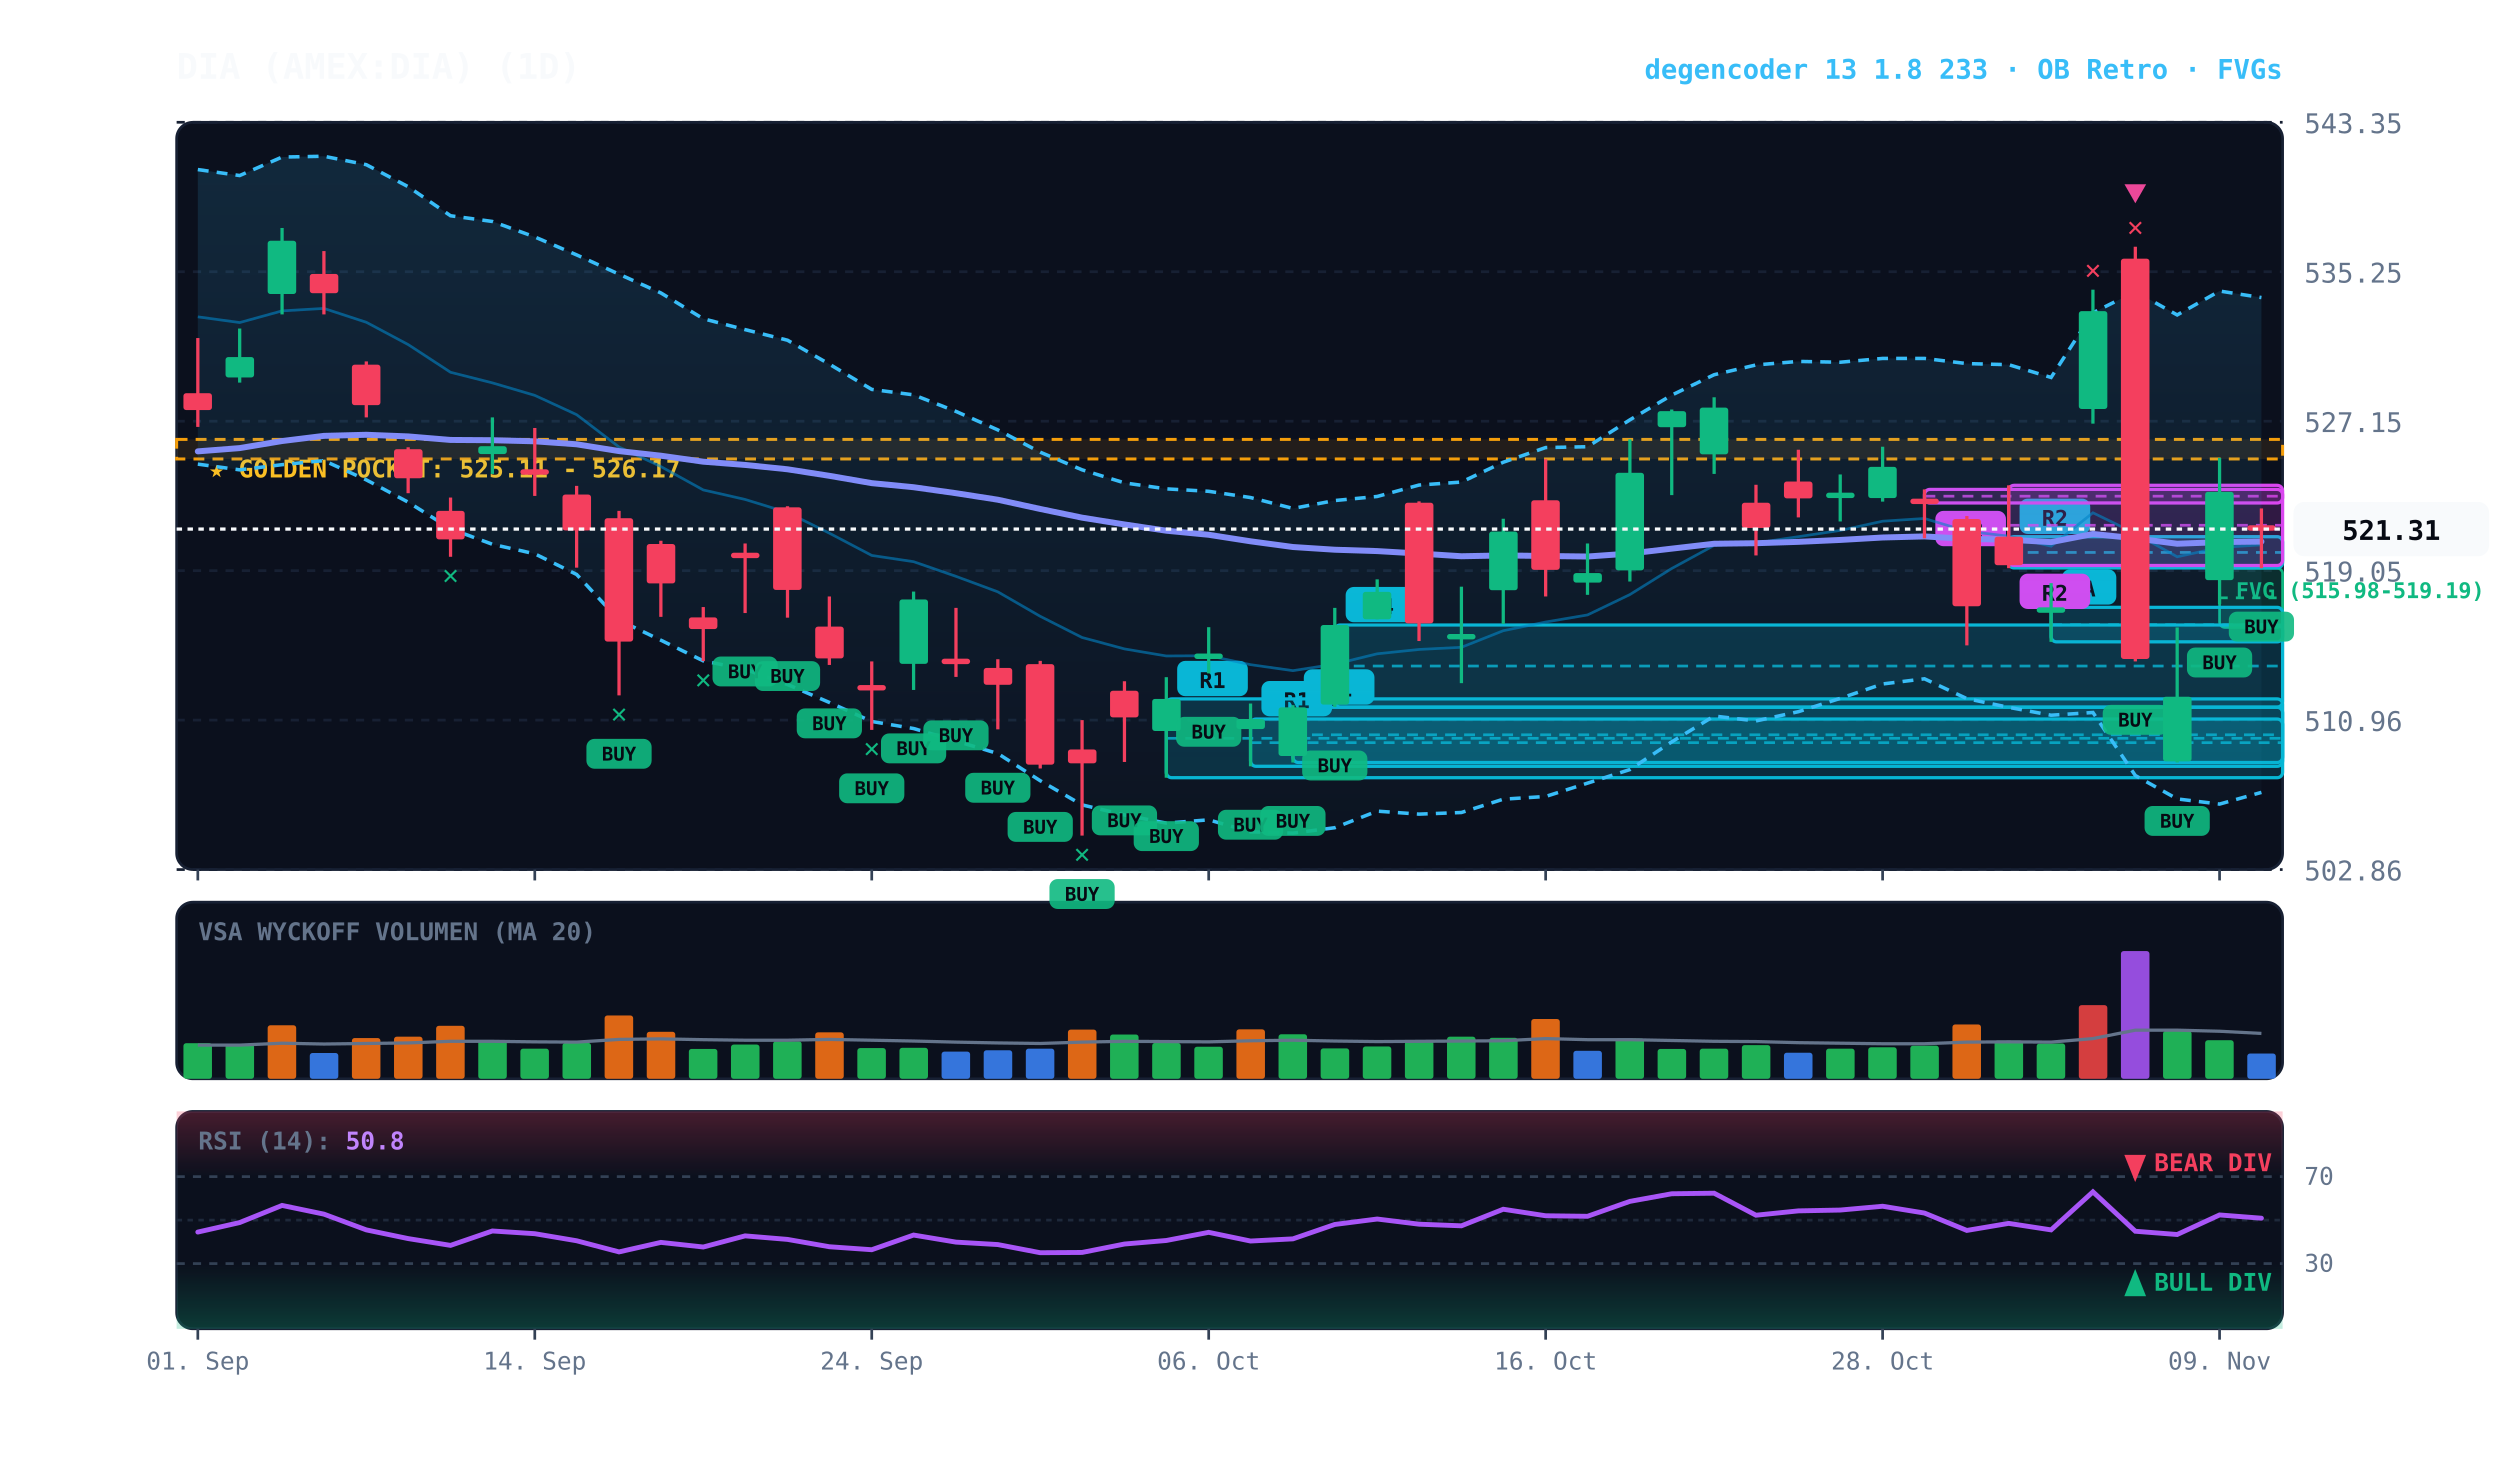
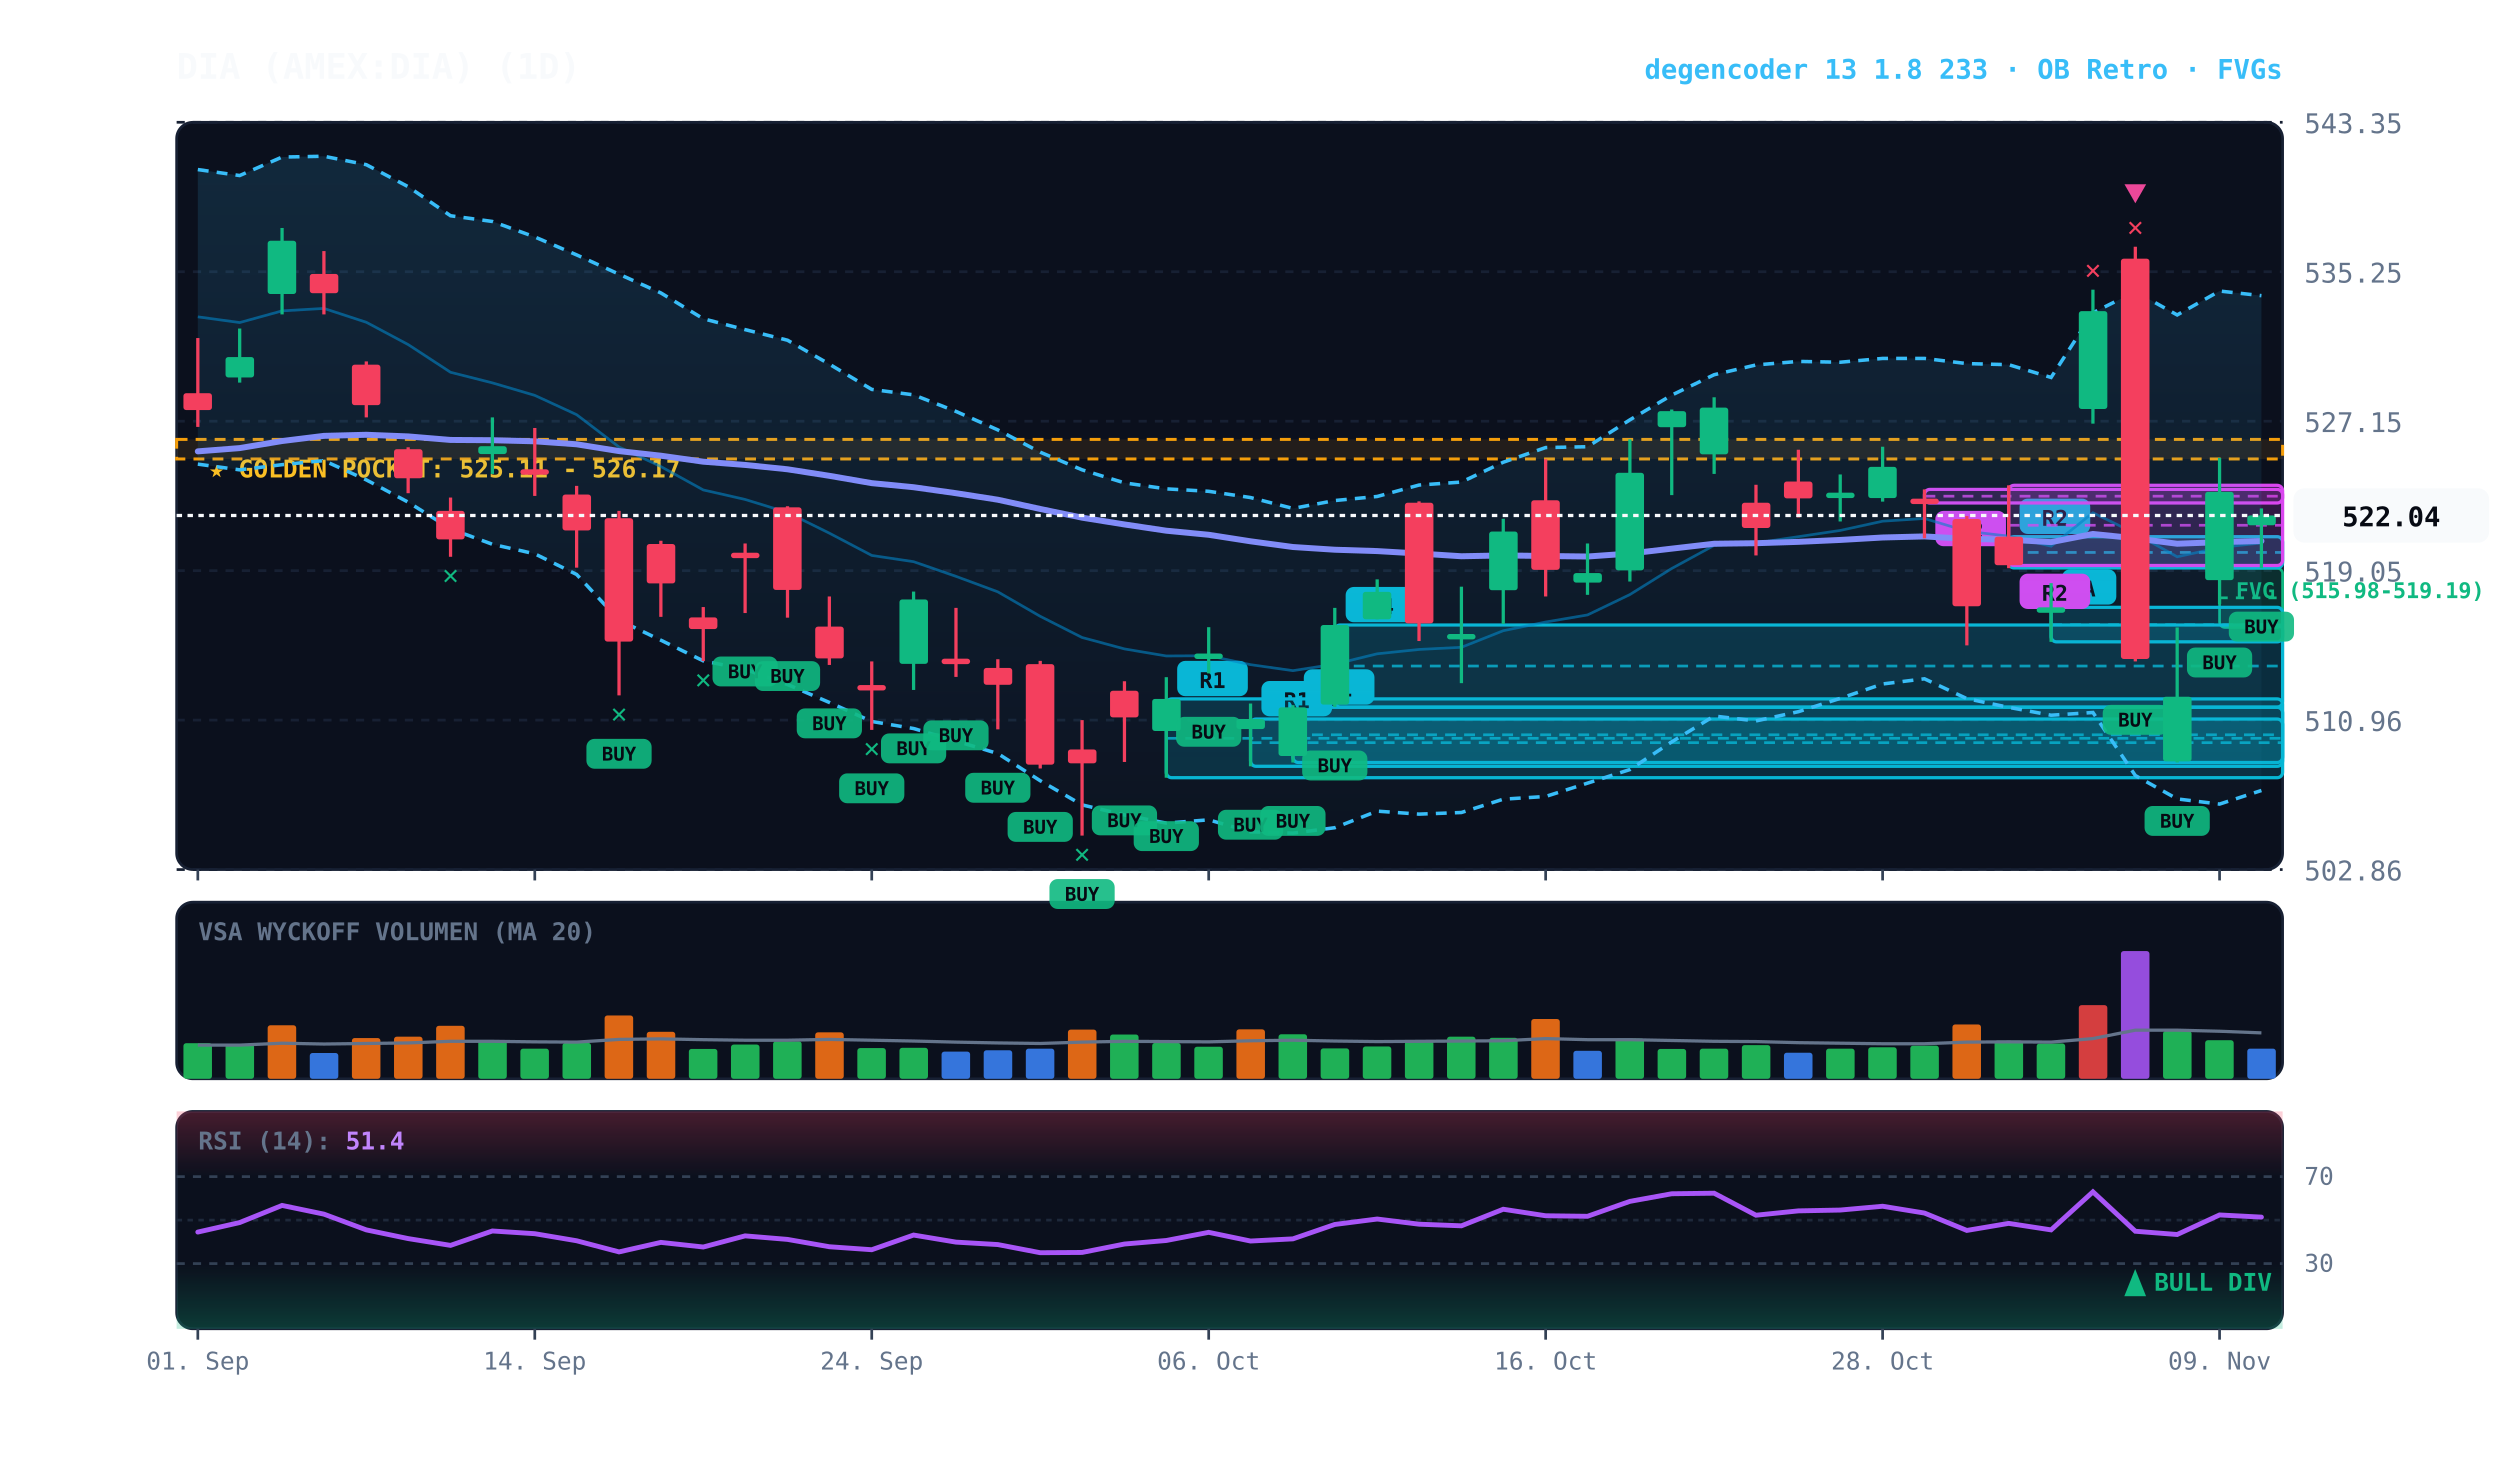
<svg xmlns="http://www.w3.org/2000/svg" viewBox="0 0 920 540" width="100%" height="100%" style="background:#070a13; font-family:'JetBrains Mono', monospace;">
  <defs>
    <linearGradient id="cloud-grad" x1="0%" y1="0%" x2="0%" y2="100%">
      <stop offset="0%" stop-color="#38bdf8" stop-opacity="0.14" />
      <stop offset="100%" stop-color="#38bdf8" stop-opacity="0.02" />
    </linearGradient>
    <linearGradient id="rsi-overbought" x1="0%" y1="0%" x2="0%" y2="100%">
      <stop offset="0%" stop-color="#f43f5e" stop-opacity="0.25" />
      <stop offset="100%" stop-color="#f43f5e" stop-opacity="0.0" />
    </linearGradient>
    <linearGradient id="rsi-oversold" x1="0%" y1="0%" x2="0%" y2="100%">
      <stop offset="0%" stop-color="#10b981" stop-opacity="0.0" />
      <stop offset="100%" stop-color="#10b981" stop-opacity="0.25" />
    </linearGradient>
  </defs>
  <rect x="65" y="45" width="775" height="275" fill="#0b101d" rx="6" stroke="#172033" stroke-width="1" />
  <rect x="65" y="332" width="775" height="65" fill="#0b101d" rx="6" stroke="#172033" stroke-width="1" />
  <rect x="65" y="409" width="775" height="80" fill="#0b101d" rx="6" stroke="#172033" stroke-width="1" />
  <line x1="65" y1="320.0" x2="840" y2="320.0" stroke="#172033" stroke-dasharray="3,3" stroke-width="1" />
  <text x="848" y="324.0" fill="#64748b" font-size="10" text-anchor="start">502.86</text>
  <line x1="65" y1="265.0" x2="840" y2="265.0" stroke="#172033" stroke-dasharray="3,3" stroke-width="1" />
  <text x="848" y="269.0" fill="#64748b" font-size="10" text-anchor="start">510.96</text>
  <line x1="65" y1="210.0" x2="840" y2="210.0" stroke="#172033" stroke-dasharray="3,3" stroke-width="1" />
  <text x="848" y="214.0" fill="#64748b" font-size="10" text-anchor="start">519.05</text>
  <line x1="65" y1="155.0" x2="840" y2="155.0" stroke="#172033" stroke-dasharray="3,3" stroke-width="1" />
  <text x="848" y="159.0" fill="#64748b" font-size="10" text-anchor="start">527.15</text>
  <line x1="65" y1="100.0" x2="840" y2="100.0" stroke="#172033" stroke-dasharray="3,3" stroke-width="1" />
  <text x="848" y="104.0" fill="#64748b" font-size="10" text-anchor="start">535.25</text>
  <line x1="65" y1="45.0" x2="840" y2="45.0" stroke="#172033" stroke-dasharray="3,3" stroke-width="1" />
  <text x="848" y="49.0" fill="#64748b" font-size="10" text-anchor="start">543.35</text>
  <rect x="65" y="161.7" width="775" height="7.2" fill="rgba(245, 158, 11, 0.10)" stroke="#f59e0b" stroke-dasharray="4,3" stroke-width="1.1" />
  <text x="77" y="175.7" fill="#fbbf24" font-size="9" font-weight="bold">★ GOLDEN POCKET: 525.11 - 526.17</text>
  <rect x="816.8" y="209.1" width="23.2" height="21.8" fill="rgba(16, 185, 129, 0.18)" stroke="#10b981" stroke-width="1" rx="2" />
  <line x1="816.8" y1="220.0" x2="840" y2="220.0" stroke="#10b981" stroke-dasharray="3,3" stroke-width="1" />
  <text x="822.8" y="220.1" fill="#10b981" font-size="8" font-weight="bold">FVG (515.98-519.19)</text>
  <rect x="754.8" y="223.5" width="85.2" height="12.7" fill="rgba(6, 182, 212, 0.18)" stroke="#06b6d4" stroke-width="1.2" rx="2" />
  <line x1="754.8" y1="229.9" x2="840" y2="229.9" stroke="#06b6d4" stroke-dasharray="4,3" stroke-width="1.0" opacity="0.8" />
  <rect x="758.8" y="209.5" width="20" height="13" fill="#06b6d4" rx="3" />
  <text x="768.8" y="219.5" fill="#070a13" font-size="8" font-weight="bold" text-anchor="middle">A</text>
  <rect x="739.2" y="197.5" width="100.8" height="11.5" fill="rgba(6, 182, 212, 0.18)" stroke="#06b6d4" stroke-width="1.2" rx="2" />
  <line x1="739.2" y1="203.3" x2="840" y2="203.3" stroke="#06b6d4" stroke-dasharray="4,3" stroke-width="1.0" opacity="0.8" />
  <rect x="743.2" y="183.5" width="26" height="13" fill="#06b6d4" rx="3" />
  <text x="756.2" y="193.5" fill="#070a13" font-size="8" font-weight="bold" text-anchor="middle">R2</text>
  <rect x="739.2" y="178.6" width="100.8" height="29.5" fill="rgba(217, 70, 239, 0.18)" stroke="#d946ef" stroke-width="1.2" rx="2" />
  <line x1="739.2" y1="193.3" x2="840" y2="193.3" stroke="#d946ef" stroke-dasharray="4,3" stroke-width="1.0" opacity="0.8" />
  <rect x="743.2" y="211.1" width="26" height="13" fill="#d946ef" rx="3" />
  <text x="756.2" y="221.1" fill="#070a13" font-size="8" font-weight="bold" text-anchor="middle">R2</text>
  <rect x="708.2" y="180.1" width="131.8" height="5.0" fill="rgba(217, 70, 239, 0.18)" stroke="#d946ef" stroke-width="1.2" rx="2" />
  <line x1="708.2" y1="182.6" x2="840" y2="182.6" stroke="#d946ef" stroke-dasharray="4,3" stroke-width="1.0" opacity="0.8" />
  <rect x="712.2" y="188.0" width="26" height="13" fill="#d946ef" rx="3" />
  <text x="725.2" y="198.0" fill="#070a13" font-size="8" font-weight="bold" text-anchor="middle">R2</text>
  <rect x="491.2" y="230.0" width="348.8" height="30.2" fill="rgba(6, 182, 212, 0.18)" stroke="#06b6d4" stroke-width="1.2" rx="2" />
  <line x1="491.2" y1="245.1" x2="840" y2="245.1" stroke="#06b6d4" stroke-dasharray="4,3" stroke-width="1.0" opacity="0.8" />
  <rect x="495.2" y="216.0" width="26" height="13" fill="#06b6d4" rx="3" />
  <text x="508.2" y="226.0" fill="#070a13" font-size="8" font-weight="bold" text-anchor="middle">R4</text>
  <rect x="475.8" y="260.3" width="364.2" height="20.3" fill="rgba(6, 182, 212, 0.18)" stroke="#06b6d4" stroke-width="1.2" rx="2" />
  <line x1="475.8" y1="270.4" x2="840" y2="270.4" stroke="#06b6d4" stroke-dasharray="4,3" stroke-width="1.0" opacity="0.8" />
  <rect x="479.8" y="246.3" width="26" height="13" fill="#06b6d4" rx="3" />
  <text x="492.8" y="256.3" fill="#070a13" font-size="8" font-weight="bold" text-anchor="middle">R1</text>
  <rect x="460.2" y="264.6" width="379.8" height="17.4" fill="rgba(6, 182, 212, 0.18)" stroke="#06b6d4" stroke-width="1.2" rx="2" />
  <line x1="460.2" y1="273.3" x2="840" y2="273.3" stroke="#06b6d4" stroke-dasharray="4,3" stroke-width="1.0" opacity="0.8" />
  <rect x="464.2" y="250.6" width="26" height="13" fill="#06b6d4" rx="3" />
  <text x="477.2" y="260.6" fill="#070a13" font-size="8" font-weight="bold" text-anchor="middle">R1</text>
  <rect x="429.2" y="257.2" width="410.8" height="29.0" fill="rgba(6, 182, 212, 0.18)" stroke="#06b6d4" stroke-width="1.2" rx="2" />
  <line x1="429.2" y1="271.7" x2="840" y2="271.7" stroke="#06b6d4" stroke-dasharray="4,3" stroke-width="1.0" opacity="0.8" />
  <rect x="433.2" y="243.2" width="26" height="13" fill="#06b6d4" rx="3" />
  <text x="446.2" y="253.2" fill="#070a13" font-size="8" font-weight="bold" text-anchor="middle">R1</text>
-   <polygon points="72.8,62.4 88.2,64.6 103.8,57.8 119.2,57.5 134.8,60.6 150.2,68.7 165.8,79.4 181.2,81.5 196.8,87.2 212.2,93.8 227.8,100.9 243.2,107.8 258.8,117.3 274.2,121.3 289.8,125.2 305.2,134.0 320.8,143.3 336.2,145.3 351.8,151.4 367.2,158.2 382.8,166.4 398.2,172.9 413.8,177.7 429.2,179.9 444.8,180.8 460.2,183.1 475.8,187.1 491.2,184.2 506.8,182.7 522.2,178.5 537.8,177.4 553.2,170.1 568.8,164.7 584.2,164.4 599.8,154.5 615.2,145.4 630.8,137.9 646.2,134.3 661.8,133.0 677.2,133.3 692.8,131.9 708.2,131.9 723.8,133.8 739.2,134.2 754.8,138.9 770.2,115.1 785.8,107.3 801.2,115.9 816.8,107.1 832.2,109.5 832.2,291.6 816.8,295.9 801.2,294.0 785.8,285.4 770.2,262.2 754.8,263.2 739.2,260.3 723.8,257.1 708.2,249.8 692.8,251.7 677.2,257.0 661.8,261.9 646.2,265.3 630.8,263.5 615.2,273.0 599.8,283.2 584.2,288.2 568.8,293.1 553.2,294.1 537.8,299.0 522.2,299.6 506.8,298.5 491.2,304.6 475.8,306.6 460.2,306.1 444.8,301.7 429.2,302.9 413.8,299.9 398.2,296.2 382.8,287.3 367.2,277.3 351.8,272.7 336.2,268.1 320.8,265.5 305.2,258.5 289.8,251.9 274.2,246.3 258.8,243.2 243.2,235.6 227.8,228.2 212.2,211.4 196.8,203.8 181.2,200.3 165.8,194.6 150.2,184.8 134.8,176.6 119.2,169.5 103.8,171.0 88.2,172.9 72.8,170.8" fill="url(#cloud-grad)" />
-   <polyline points="72.8,62.4 88.2,64.6 103.8,57.8 119.2,57.5 134.8,60.6 150.2,68.7 165.8,79.4 181.2,81.5 196.8,87.2 212.2,93.8 227.8,100.9 243.2,107.8 258.8,117.3 274.2,121.3 289.8,125.2 305.2,134.0 320.8,143.3 336.2,145.3 351.8,151.4 367.2,158.2 382.8,166.4 398.2,172.9 413.8,177.7 429.2,179.9 444.8,180.8 460.2,183.1 475.8,187.1 491.2,184.2 506.8,182.7 522.2,178.5 537.8,177.4 553.2,170.1 568.8,164.7 584.2,164.4 599.8,154.5 615.2,145.4 630.8,137.9 646.2,134.3 661.8,133.0 677.2,133.3 692.8,131.9 708.2,131.9 723.8,133.8 739.2,134.2 754.8,138.9 770.2,115.1 785.8,107.3 801.2,115.9 816.8,107.1 832.2,109.5" fill="none" stroke="#38bdf8" stroke-width="1.3" stroke-dasharray="4,3" />
-   <polyline points="72.8,170.8 88.2,172.9 103.8,171.0 119.2,169.5 134.8,176.6 150.2,184.8 165.8,194.6 181.2,200.3 196.8,203.8 212.2,211.4 227.8,228.2 243.2,235.6 258.8,243.2 274.2,246.3 289.8,251.9 305.2,258.5 320.8,265.5 336.2,268.1 351.8,272.7 367.2,277.3 382.8,287.3 398.2,296.2 413.8,299.9 429.2,302.9 444.8,301.7 460.2,306.1 475.8,306.6 491.2,304.6 506.8,298.5 522.2,299.6 537.8,299.0 553.2,294.1 568.8,293.1 584.2,288.2 599.8,283.2 615.2,273.0 630.8,263.5 646.2,265.3 661.8,261.9 677.2,257.0 692.8,251.7 708.2,249.8 723.8,257.1 739.2,260.3 754.8,263.2 770.2,262.2 785.8,285.4 801.2,294.0 816.8,295.9 832.2,291.6" fill="none" stroke="#38bdf8" stroke-width="1.3" stroke-dasharray="4,3" />
-   <polyline points="72.8,116.6 88.2,118.7 103.8,114.4 119.2,113.5 134.8,118.6 150.2,126.8 165.8,137.0 181.2,140.9 196.8,145.5 212.2,152.6 227.8,164.5 243.2,171.7 258.8,180.3 274.2,183.8 289.8,188.6 305.2,196.2 320.8,204.4 336.2,206.7 351.8,212.1 367.2,217.8 382.8,226.8 398.2,234.6 413.8,238.8 429.2,241.4 444.8,241.3 460.2,244.6 475.8,246.8 491.2,244.4 506.8,240.6 522.2,239.0 537.8,238.2 553.2,232.1 568.8,228.9 584.2,226.3 599.8,218.8 615.2,209.2 630.8,200.7 646.2,199.8 661.8,197.5 677.2,195.2 692.8,191.8 708.2,190.8 723.8,195.5 739.2,197.3 754.8,201.0 770.2,188.7 785.8,196.3 801.2,204.9 816.8,201.5 832.2,200.5" fill="none" stroke="#0284c7" stroke-width="1.0" stroke-opacity="0.6" />
-   <polyline points="72.8,166.1 88.2,164.9 103.8,162.3 119.2,160.4 134.8,160.0 150.2,160.6 165.8,161.9 181.2,162.0 196.8,162.4 212.2,163.5 227.8,166.0 243.2,167.7 258.8,169.9 274.2,171.1 289.8,172.7 305.2,175.1 320.8,177.8 336.2,179.3 351.8,181.5 367.2,183.9 382.8,187.3 398.2,190.5 413.8,193.0 429.2,195.3 444.8,196.8 460.2,199.2 475.8,201.3 491.2,202.3 506.8,202.8 522.2,203.7 537.8,204.7 553.2,204.4 568.8,204.6 584.2,204.8 599.8,203.7 615.2,201.9 630.8,200.1 646.2,199.9 661.8,199.4 677.2,198.7 692.8,197.8 708.2,197.4 723.8,198.3 739.2,198.6 754.8,199.5 770.2,196.5 785.8,198.1 801.2,200.1 816.8,199.5 832.2,199.3" fill="none" stroke="#818cf8" stroke-width="2.2" stroke-linecap="round" />
+   <polygon points="72.8,62.4 88.2,64.6 103.8,57.8 119.2,57.5 134.8,60.6 150.2,68.7 165.8,79.4 181.2,81.5 196.8,87.2 212.2,93.8 227.8,100.9 243.2,107.8 258.8,117.3 274.2,121.3 289.8,125.2 305.2,134.0 320.8,143.3 336.2,145.3 351.8,151.4 367.2,158.2 382.8,166.4 398.2,172.9 413.8,177.7 429.2,179.9 444.8,180.8 460.2,183.1 475.8,187.1 491.2,184.2 506.8,182.7 522.2,178.5 537.8,177.4 553.2,170.1 568.8,164.7 584.2,164.4 599.8,154.5 615.2,145.4 630.8,137.9 646.2,134.3 661.8,133.0 677.2,133.3 692.8,131.9 708.2,131.9 723.8,133.8 739.2,134.2 754.8,138.9 770.2,115.1 785.8,107.3 801.2,115.9 816.8,107.1 832.2,108.8 832.2,290.9 816.8,295.9 801.2,294.0 785.8,285.4 770.2,262.2 754.8,263.2 739.2,260.3 723.8,257.1 708.2,249.8 692.8,251.7 677.2,257.0 661.8,261.9 646.2,265.3 630.8,263.5 615.2,273.0 599.8,283.2 584.2,288.2 568.8,293.1 553.2,294.1 537.8,299.0 522.2,299.6 506.8,298.5 491.2,304.6 475.8,306.6 460.2,306.1 444.8,301.7 429.2,302.9 413.8,299.9 398.2,296.2 382.8,287.3 367.2,277.3 351.8,272.7 336.2,268.1 320.8,265.5 305.2,258.5 289.8,251.9 274.2,246.3 258.8,243.2 243.2,235.6 227.8,228.2 212.2,211.4 196.8,203.8 181.2,200.3 165.8,194.6 150.2,184.8 134.8,176.6 119.2,169.5 103.8,171.0 88.2,172.9 72.8,170.8" fill="url(#cloud-grad)" />
+   <polyline points="72.8,62.4 88.2,64.6 103.8,57.8 119.2,57.5 134.8,60.6 150.2,68.7 165.8,79.4 181.2,81.5 196.8,87.2 212.2,93.8 227.8,100.9 243.2,107.8 258.8,117.3 274.2,121.3 289.8,125.2 305.2,134.0 320.8,143.3 336.2,145.3 351.8,151.4 367.2,158.2 382.8,166.4 398.2,172.9 413.8,177.7 429.2,179.9 444.8,180.8 460.2,183.1 475.8,187.1 491.2,184.2 506.8,182.7 522.2,178.5 537.8,177.4 553.2,170.1 568.8,164.7 584.2,164.4 599.8,154.5 615.2,145.4 630.8,137.9 646.2,134.3 661.8,133.0 677.2,133.3 692.8,131.9 708.2,131.9 723.8,133.8 739.2,134.2 754.8,138.9 770.2,115.1 785.8,107.3 801.2,115.9 816.8,107.1 832.2,108.8" fill="none" stroke="#38bdf8" stroke-width="1.3" stroke-dasharray="4,3" />
+   <polyline points="72.8,170.8 88.2,172.9 103.8,171.0 119.2,169.5 134.8,176.6 150.2,184.8 165.8,194.6 181.2,200.3 196.8,203.8 212.2,211.4 227.8,228.2 243.2,235.6 258.8,243.2 274.2,246.3 289.8,251.9 305.2,258.5 320.8,265.5 336.2,268.1 351.8,272.7 367.2,277.3 382.8,287.3 398.2,296.2 413.8,299.9 429.2,302.9 444.8,301.7 460.2,306.1 475.8,306.6 491.2,304.6 506.8,298.5 522.2,299.6 537.8,299.0 553.2,294.1 568.8,293.1 584.2,288.2 599.8,283.2 615.2,273.0 630.8,263.5 646.2,265.3 661.8,261.9 677.2,257.0 692.8,251.7 708.2,249.8 723.8,257.1 739.2,260.3 754.8,263.2 770.2,262.2 785.8,285.4 801.2,294.0 816.8,295.9 832.2,290.9" fill="none" stroke="#38bdf8" stroke-width="1.3" stroke-dasharray="4,3" />
+   <polyline points="72.8,116.6 88.2,118.7 103.8,114.4 119.2,113.5 134.8,118.6 150.2,126.8 165.8,137.0 181.2,140.9 196.8,145.5 212.2,152.6 227.8,164.5 243.2,171.7 258.8,180.3 274.2,183.8 289.8,188.6 305.2,196.2 320.8,204.4 336.2,206.7 351.8,212.1 367.2,217.8 382.8,226.8 398.2,234.6 413.8,238.8 429.2,241.4 444.8,241.3 460.2,244.6 475.8,246.8 491.2,244.4 506.8,240.6 522.2,239.0 537.8,238.2 553.2,232.1 568.8,228.9 584.2,226.3 599.8,218.8 615.2,209.2 630.8,200.7 646.2,199.8 661.8,197.5 677.2,195.2 692.8,191.8 708.2,190.8 723.8,195.5 739.2,197.3 754.8,201.0 770.2,188.7 785.8,196.3 801.2,204.9 816.8,201.5 832.2,199.8" fill="none" stroke="#0284c7" stroke-width="1.0" stroke-opacity="0.6" />
+   <polyline points="72.8,166.1 88.2,164.9 103.8,162.3 119.2,160.4 134.8,160.0 150.2,160.6 165.8,161.9 181.2,162.0 196.8,162.4 212.2,163.5 227.8,166.0 243.2,167.7 258.8,169.9 274.2,171.1 289.8,172.7 305.2,175.1 320.8,177.8 336.2,179.3 351.8,181.5 367.2,183.9 382.8,187.3 398.2,190.5 413.8,193.0 429.2,195.3 444.8,196.8 460.2,199.2 475.8,201.3 491.2,202.3 506.8,202.8 522.2,203.7 537.8,204.7 553.2,204.4 568.8,204.6 584.2,204.8 599.8,203.7 615.2,201.9 630.8,200.1 646.2,199.9 661.8,199.4 677.2,198.7 692.8,197.8 708.2,197.4 723.8,198.3 739.2,198.6 754.8,199.5 770.2,196.5 785.8,198.1 801.2,200.1 816.8,199.5 832.2,199.1" fill="none" stroke="#818cf8" stroke-width="2.2" stroke-linecap="round" />
  <line x1="72.8" y1="124.4" x2="72.8" y2="157.1" stroke="#f43f5e" stroke-width="1.2" />
  <rect x="67.5" y="144.7" width="10.5" height="6.2" fill="#f43f5e" rx="1" />
  <line x1="88.2" y1="120.9" x2="88.2" y2="140.8" stroke="#10b981" stroke-width="1.2" />
  <rect x="83.0" y="131.4" width="10.5" height="7.5" fill="#10b981" rx="1" />
  <line x1="103.8" y1="83.9" x2="103.8" y2="115.7" stroke="#10b981" stroke-width="1.2" />
  <rect x="98.5" y="88.6" width="10.5" height="19.6" fill="#10b981" rx="1" />
  <line x1="119.2" y1="92.4" x2="119.2" y2="115.7" stroke="#f43f5e" stroke-width="1.2" />
  <rect x="114.0" y="100.8" width="10.5" height="7.1" fill="#f43f5e" rx="1" />
  <line x1="134.8" y1="133.0" x2="134.8" y2="153.6" stroke="#f43f5e" stroke-width="1.2" />
  <rect x="129.5" y="134.2" width="10.5" height="14.9" fill="#f43f5e" rx="1" />
  <line x1="150.2" y1="164.6" x2="150.2" y2="181.5" stroke="#f43f5e" stroke-width="1.2" />
  <rect x="145.0" y="165.3" width="10.5" height="10.7" fill="#f43f5e" rx="1" />
  <line x1="165.8" y1="183.1" x2="165.8" y2="204.9" stroke="#f43f5e" stroke-width="1.2" />
  <rect x="160.5" y="188.0" width="10.5" height="10.5" fill="#f43f5e" rx="1" />
  <text x="165.8" y="214.9" fill="#10b981" font-size="10" font-weight="bold" text-anchor="middle">✕</text>
  <line x1="181.2" y1="153.6" x2="181.2" y2="174.4" stroke="#10b981" stroke-width="1.2" />
  <rect x="176.0" y="164.2" width="10.5" height="2.9" fill="#10b981" rx="1" />
  <line x1="196.8" y1="157.5" x2="196.8" y2="182.5" stroke="#f43f5e" stroke-width="1.2" />
  <rect x="191.5" y="172.7" width="10.5" height="2.0" fill="#f43f5e" rx="1" />
  <line x1="212.2" y1="178.8" x2="212.2" y2="208.9" stroke="#f43f5e" stroke-width="1.2" />
  <rect x="207.0" y="182.0" width="10.5" height="13.2" fill="#f43f5e" rx="1" />
  <line x1="227.8" y1="188.0" x2="227.8" y2="255.9" stroke="#f43f5e" stroke-width="1.2" />
  <rect x="222.5" y="190.7" width="10.5" height="45.4" fill="#f43f5e" rx="1" />
  <rect x="215.8" y="271.9" width="24" height="11" fill="#10b981" rx="3" opacity="0.9" />
  <text x="227.8" y="279.9" fill="#070a13" font-size="7" font-weight="bold" text-anchor="middle">BUY</text>
  <text x="227.8" y="265.9" fill="#10b981" font-size="10" font-weight="bold" text-anchor="middle">✕</text>
  <line x1="243.2" y1="199.0" x2="243.2" y2="227.0" stroke="#f43f5e" stroke-width="1.2" />
  <rect x="238.0" y="200.2" width="10.5" height="14.5" fill="#f43f5e" rx="1" />
  <line x1="258.8" y1="223.4" x2="258.8" y2="243.3" stroke="#f43f5e" stroke-width="1.2" />
  <rect x="253.5" y="227.2" width="10.5" height="4.3" fill="#f43f5e" rx="1" />
  <text x="258.8" y="253.3" fill="#10b981" font-size="10" font-weight="bold" text-anchor="middle">✕</text>
  <line x1="274.2" y1="200.0" x2="274.2" y2="225.6" stroke="#f43f5e" stroke-width="1.2" />
  <rect x="269.0" y="203.4" width="10.5" height="2.0" fill="#f43f5e" rx="1" />
  <rect x="262.2" y="241.6" width="24" height="11" fill="#10b981" rx="3" opacity="0.9" />
  <text x="274.2" y="249.6" fill="#070a13" font-size="7" font-weight="bold" text-anchor="middle">BUY</text>
  <line x1="289.8" y1="186.3" x2="289.8" y2="227.3" stroke="#f43f5e" stroke-width="1.2" />
  <rect x="284.5" y="186.7" width="10.5" height="30.4" fill="#f43f5e" rx="1" />
  <rect x="277.8" y="243.3" width="24" height="11" fill="#10b981" rx="3" opacity="0.9" />
  <text x="289.8" y="251.3" fill="#070a13" font-size="7" font-weight="bold" text-anchor="middle">BUY</text>
  <line x1="305.2" y1="219.5" x2="305.2" y2="244.7" stroke="#f43f5e" stroke-width="1.2" />
  <rect x="300.0" y="230.6" width="10.5" height="11.7" fill="#f43f5e" rx="1" />
  <rect x="293.2" y="260.7" width="24" height="11" fill="#10b981" rx="3" opacity="0.9" />
  <text x="305.2" y="268.7" fill="#070a13" font-size="7" font-weight="bold" text-anchor="middle">BUY</text>
  <line x1="320.8" y1="243.4" x2="320.8" y2="268.6" stroke="#f43f5e" stroke-width="1.2" />
  <rect x="315.5" y="252.1" width="10.5" height="2.0" fill="#f43f5e" rx="1" />
  <rect x="308.8" y="284.6" width="24" height="11" fill="#10b981" rx="3" opacity="0.9" />
  <text x="320.8" y="292.6" fill="#070a13" font-size="7" font-weight="bold" text-anchor="middle">BUY</text>
  <text x="320.8" y="278.6" fill="#10b981" font-size="10" font-weight="bold" text-anchor="middle">✕</text>
  <line x1="336.2" y1="217.7" x2="336.2" y2="253.9" stroke="#10b981" stroke-width="1.2" />
  <rect x="331.0" y="220.6" width="10.5" height="23.7" fill="#10b981" rx="1" />
  <rect x="324.2" y="269.9" width="24" height="11" fill="#10b981" rx="3" opacity="0.9" />
  <text x="336.2" y="277.9" fill="#070a13" font-size="7" font-weight="bold" text-anchor="middle">BUY</text>
  <line x1="351.8" y1="223.7" x2="351.8" y2="249.1" stroke="#f43f5e" stroke-width="1.2" />
  <rect x="346.5" y="242.4" width="10.5" height="2.0" fill="#f43f5e" rx="1" />
  <rect x="339.8" y="265.1" width="24" height="11" fill="#10b981" rx="3" opacity="0.9" />
  <text x="351.8" y="273.1" fill="#070a13" font-size="7" font-weight="bold" text-anchor="middle">BUY</text>
  <line x1="367.2" y1="242.6" x2="367.2" y2="268.4" stroke="#f43f5e" stroke-width="1.2" />
  <rect x="362.0" y="245.8" width="10.5" height="6.2" fill="#f43f5e" rx="1" />
  <rect x="355.2" y="284.4" width="24" height="11" fill="#10b981" rx="3" opacity="0.9" />
  <text x="367.2" y="292.4" fill="#070a13" font-size="7" font-weight="bold" text-anchor="middle">BUY</text>
  <line x1="382.8" y1="243.2" x2="382.8" y2="282.8" stroke="#f43f5e" stroke-width="1.2" />
  <rect x="377.5" y="244.4" width="10.5" height="37.0" fill="#f43f5e" rx="1" />
  <rect x="370.8" y="298.8" width="24" height="11" fill="#10b981" rx="3" opacity="0.9" />
  <text x="382.8" y="306.8" fill="#070a13" font-size="7" font-weight="bold" text-anchor="middle">BUY</text>
  <line x1="398.2" y1="265.0" x2="398.2" y2="307.5" stroke="#f43f5e" stroke-width="1.2" />
  <rect x="393.0" y="275.8" width="10.5" height="5.1" fill="#f43f5e" rx="1" />
  <rect x="386.2" y="323.5" width="24" height="11" fill="#10b981" rx="3" opacity="0.9" />
  <text x="398.2" y="331.5" fill="#070a13" font-size="7" font-weight="bold" text-anchor="middle">BUY</text>
  <text x="398.2" y="317.5" fill="#10b981" font-size="10" font-weight="bold" text-anchor="middle">✕</text>
  <line x1="413.8" y1="250.7" x2="413.8" y2="280.4" stroke="#f43f5e" stroke-width="1.2" />
  <rect x="408.5" y="254.2" width="10.5" height="9.8" fill="#f43f5e" rx="1" />
  <rect x="401.8" y="296.4" width="24" height="11" fill="#10b981" rx="3" opacity="0.9" />
  <text x="413.8" y="304.4" fill="#070a13" font-size="7" font-weight="bold" text-anchor="middle">BUY</text>
  <line x1="429.2" y1="249.2" x2="429.2" y2="286.2" stroke="#10b981" stroke-width="1.2" />
  <rect x="424.0" y="257.2" width="10.5" height="11.8" fill="#10b981" rx="1" />
  <rect x="417.2" y="302.2" width="24" height="11" fill="#10b981" rx="3" opacity="0.9" />
  <text x="429.2" y="310.2" fill="#070a13" font-size="7" font-weight="bold" text-anchor="middle">BUY</text>
  <line x1="444.8" y1="230.8" x2="444.8" y2="247.8" stroke="#10b981" stroke-width="1.2" />
  <rect x="439.5" y="240.5" width="10.5" height="2.0" fill="#10b981" rx="1" />
  <rect x="432.8" y="263.8" width="24" height="11" fill="#10b981" rx="3" opacity="0.9" />
  <text x="444.8" y="271.8" fill="#070a13" font-size="7" font-weight="bold" text-anchor="middle">BUY</text>
  <line x1="460.2" y1="258.9" x2="460.2" y2="282.0" stroke="#10b981" stroke-width="1.2" />
  <rect x="455.0" y="264.6" width="10.5" height="3.7" fill="#10b981" rx="1" />
  <rect x="448.2" y="298.0" width="24" height="11" fill="#10b981" rx="3" opacity="0.9" />
  <text x="460.2" y="306.0" fill="#070a13" font-size="7" font-weight="bold" text-anchor="middle">BUY</text>
  <line x1="475.8" y1="259.5" x2="475.8" y2="280.6" stroke="#10b981" stroke-width="1.2" />
  <rect x="470.5" y="260.3" width="10.5" height="17.9" fill="#10b981" rx="1" />
  <rect x="463.8" y="296.6" width="24" height="11" fill="#10b981" rx="3" opacity="0.9" />
  <text x="475.8" y="304.6" fill="#070a13" font-size="7" font-weight="bold" text-anchor="middle">BUY</text>
  <line x1="491.2" y1="223.7" x2="491.2" y2="260.2" stroke="#10b981" stroke-width="1.2" />
  <rect x="486.0" y="230.0" width="10.5" height="29.3" fill="#10b981" rx="1" />
  <rect x="479.2" y="276.2" width="24" height="11" fill="#10b981" rx="3" opacity="0.9" />
  <text x="491.2" y="284.2" fill="#070a13" font-size="7" font-weight="bold" text-anchor="middle">BUY</text>
  <line x1="506.8" y1="213.2" x2="506.8" y2="227.9" stroke="#10b981" stroke-width="1.2" />
  <rect x="501.5" y="217.8" width="10.5" height="10.1" fill="#10b981" rx="1" />
  <line x1="522.2" y1="184.5" x2="522.2" y2="235.9" stroke="#f43f5e" stroke-width="1.2" />
  <rect x="517.0" y="185.0" width="10.5" height="44.4" fill="#f43f5e" rx="1" />
  <line x1="537.8" y1="215.9" x2="537.8" y2="251.4" stroke="#10b981" stroke-width="1.2" />
  <rect x="532.5" y="233.3" width="10.5" height="2.0" fill="#10b981" rx="1" />
  <line x1="553.2" y1="190.9" x2="553.2" y2="229.6" stroke="#10b981" stroke-width="1.2" />
  <rect x="548.0" y="195.6" width="10.5" height="21.6" fill="#10b981" rx="1" />
  <line x1="568.8" y1="169.0" x2="568.8" y2="219.5" stroke="#f43f5e" stroke-width="1.2" />
  <rect x="563.5" y="184.1" width="10.5" height="25.6" fill="#f43f5e" rx="1" />
  <line x1="584.2" y1="200.0" x2="584.2" y2="218.9" stroke="#10b981" stroke-width="1.2" />
  <rect x="579.0" y="210.9" width="10.5" height="3.5" fill="#10b981" rx="1" />
  <line x1="599.8" y1="161.7" x2="599.8" y2="214.0" stroke="#10b981" stroke-width="1.2" />
  <rect x="594.5" y="174.0" width="10.5" height="35.9" fill="#10b981" rx="1" />
  <line x1="615.2" y1="150.7" x2="615.2" y2="182.2" stroke="#10b981" stroke-width="1.2" />
  <rect x="610.0" y="151.3" width="10.5" height="5.9" fill="#10b981" rx="1" />
  <line x1="630.8" y1="146.2" x2="630.8" y2="174.4" stroke="#10b981" stroke-width="1.2" />
  <rect x="625.5" y="150.0" width="10.5" height="17.2" fill="#10b981" rx="1" />
  <line x1="646.2" y1="178.4" x2="646.2" y2="204.4" stroke="#f43f5e" stroke-width="1.2" />
  <rect x="641.0" y="185.0" width="10.5" height="9.3" fill="#f43f5e" rx="1" />
  <line x1="661.8" y1="165.5" x2="661.8" y2="190.4" stroke="#f43f5e" stroke-width="1.2" />
  <rect x="656.5" y="177.2" width="10.5" height="6.2" fill="#f43f5e" rx="1" />
  <line x1="677.2" y1="174.6" x2="677.2" y2="191.9" stroke="#10b981" stroke-width="1.2" />
  <rect x="672.0" y="181.3" width="10.5" height="2.0" fill="#10b981" rx="1" />
  <line x1="692.8" y1="164.4" x2="692.8" y2="184.6" stroke="#10b981" stroke-width="1.2" />
  <rect x="687.5" y="171.8" width="10.5" height="11.5" fill="#10b981" rx="1" />
  <line x1="708.2" y1="180.1" x2="708.2" y2="198.1" stroke="#f43f5e" stroke-width="1.2" />
  <rect x="703.0" y="183.5" width="10.5" height="2.0" fill="#f43f5e" rx="1" />
  <line x1="723.8" y1="189.9" x2="723.8" y2="237.5" stroke="#f43f5e" stroke-width="1.2" />
  <rect x="718.5" y="191.0" width="10.5" height="32.1" fill="#f43f5e" rx="1" />
  <line x1="739.2" y1="178.6" x2="739.2" y2="209.1" stroke="#f43f5e" stroke-width="1.2" />
  <rect x="734.0" y="197.5" width="10.5" height="10.5" fill="#f43f5e" rx="1" />
  <line x1="754.8" y1="214.6" x2="754.8" y2="236.2" stroke="#10b981" stroke-width="1.2" />
  <rect x="749.5" y="223.5" width="10.5" height="2.0" fill="#10b981" rx="1" />
  <line x1="770.2" y1="106.6" x2="770.2" y2="155.9" stroke="#10b981" stroke-width="1.2" />
  <rect x="765.0" y="114.5" width="10.5" height="36.0" fill="#10b981" rx="1" />
  <text x="770.2" y="102.6" fill="#f43f5e" font-size="10" font-weight="bold" text-anchor="middle">✕</text>
  <line x1="785.8" y1="90.8" x2="785.8" y2="243.4" stroke="#f43f5e" stroke-width="1.2" />
  <rect x="780.5" y="95.2" width="10.5" height="147.3" fill="#f43f5e" rx="1" />
  <rect x="773.8" y="259.4" width="24" height="11" fill="#10b981" rx="3" opacity="0.9" />
  <text x="785.8" y="267.4" fill="#070a13" font-size="7" font-weight="bold" text-anchor="middle">BUY</text>
  <text x="785.8" y="86.8" fill="#f43f5e" font-size="10" font-weight="bold" text-anchor="middle">✕</text>
  <polygon points="785.8,74.8 781.8,67.8 789.8,67.8" fill="#ec4899" />
  <line x1="801.2" y1="230.9" x2="801.2" y2="280.6" stroke="#10b981" stroke-width="1.2" />
  <rect x="796.0" y="256.4" width="10.5" height="23.8" fill="#10b981" rx="1" />
  <rect x="789.2" y="296.6" width="24" height="11" fill="#10b981" rx="3" opacity="0.9" />
  <text x="801.2" y="304.6" fill="#070a13" font-size="7" font-weight="bold" text-anchor="middle">BUY</text>
  <line x1="816.8" y1="168.5" x2="816.8" y2="222.3" stroke="#10b981" stroke-width="1.2" />
  <rect x="811.5" y="181.0" width="10.5" height="32.5" fill="#10b981" rx="1" />
  <rect x="804.8" y="238.3" width="24" height="11" fill="#10b981" rx="3" opacity="0.9" />
  <text x="816.8" y="246.3" fill="#070a13" font-size="7" font-weight="bold" text-anchor="middle">BUY</text>
-   <line x1="832.2" y1="187.1" x2="832.2" y2="209.1" stroke="#f43f5e" stroke-width="1.2" />
-   <rect x="827.0" y="193.3" width="10.5" height="2.0" fill="#f43f5e" rx="1" />
+   <line x1="832.2" y1="187.1" x2="832.2" y2="209.1" stroke="#10b981" stroke-width="1.2" />
+   <rect x="827.0" y="189.7" width="10.5" height="3.6" fill="#10b981" rx="1" />
  <rect x="820.2" y="225.1" width="24" height="11" fill="#10b981" rx="3" opacity="0.9" />
  <text x="832.2" y="233.1" fill="#070a13" font-size="7" font-weight="bold" text-anchor="middle">BUY</text>
-   <line x1="65" y1="194.7" x2="840" y2="194.7" stroke="#f8fafc" stroke-width="1.2" stroke-dasharray="2,2" />
-   <rect x="844" y="184.7" width="72" height="20" fill="#f8fafc" rx="4" />
-   <text x="880" y="198.7" fill="#070a13" font-size="10" font-weight="bold" text-anchor="middle">521.31</text>
+   <line x1="65" y1="189.7" x2="840" y2="189.7" stroke="#f8fafc" stroke-width="1.2" stroke-dasharray="2,2" />
+   <rect x="844" y="179.7" width="72" height="20" fill="#f8fafc" rx="4" />
+   <text x="880" y="193.7" fill="#070a13" font-size="10" font-weight="bold" text-anchor="middle">522.04</text>
  <text x="73" y="346" fill="#64748b" font-size="9" font-weight="bold">VSA WYCKOFF VOLUMEN (MA 20)</text>
  <rect x="67.5" y="383.9" width="10.5" height="13.1" fill="#22c55e" opacity="0.88" rx="1" />
  <rect x="83.0" y="384.2" width="10.5" height="12.8" fill="#22c55e" opacity="0.88" rx="1" />
  <rect x="98.5" y="377.3" width="10.5" height="19.7" fill="#f97316" opacity="0.88" rx="1" />
  <rect x="114.0" y="387.5" width="10.5" height="9.5" fill="#3b82f6" opacity="0.88" rx="1" />
  <rect x="129.5" y="382.0" width="10.5" height="15.0" fill="#f97316" opacity="0.88" rx="1" />
  <rect x="145.0" y="381.5" width="10.5" height="15.5" fill="#f97316" opacity="0.88" rx="1" />
  <rect x="160.5" y="377.5" width="10.5" height="19.5" fill="#f97316" opacity="0.88" rx="1" />
  <rect x="176.0" y="382.9" width="10.5" height="14.1" fill="#22c55e" opacity="0.88" rx="1" />
  <rect x="191.5" y="385.9" width="10.5" height="11.1" fill="#22c55e" opacity="0.88" rx="1" />
  <rect x="207.0" y="383.8" width="10.5" height="13.2" fill="#22c55e" opacity="0.88" rx="1" />
  <rect x="222.5" y="373.7" width="10.5" height="23.3" fill="#f97316" opacity="0.88" rx="1" />
  <rect x="238.0" y="379.7" width="10.5" height="17.3" fill="#f97316" opacity="0.88" rx="1" />
  <rect x="253.5" y="386.0" width="10.5" height="11.0" fill="#22c55e" opacity="0.88" rx="1" />
  <rect x="269.0" y="384.4" width="10.5" height="12.6" fill="#22c55e" opacity="0.88" rx="1" />
  <rect x="284.5" y="383.2" width="10.5" height="13.8" fill="#22c55e" opacity="0.88" rx="1" />
  <rect x="300.0" y="379.9" width="10.5" height="17.1" fill="#f97316" opacity="0.88" rx="1" />
  <rect x="315.5" y="385.7" width="10.5" height="11.3" fill="#22c55e" opacity="0.88" rx="1" />
  <rect x="331.0" y="385.6" width="10.5" height="11.4" fill="#22c55e" opacity="0.88" rx="1" />
  <rect x="346.5" y="387.0" width="10.5" height="10.0" fill="#3b82f6" opacity="0.88" rx="1" />
  <rect x="362.0" y="386.5" width="10.5" height="10.5" fill="#3b82f6" opacity="0.88" rx="1" />
  <rect x="377.5" y="385.9" width="10.5" height="11.1" fill="#3b82f6" opacity="0.88" rx="1" />
  <rect x="393.0" y="378.9" width="10.5" height="18.1" fill="#f97316" opacity="0.88" rx="1" />
  <rect x="408.5" y="380.7" width="10.5" height="16.3" fill="#22c55e" opacity="0.88" rx="1" />
  <rect x="424.0" y="383.8" width="10.5" height="13.2" fill="#22c55e" opacity="0.88" rx="1" />
  <rect x="439.5" y="385.2" width="10.5" height="11.8" fill="#22c55e" opacity="0.88" rx="1" />
  <rect x="455.0" y="378.8" width="10.5" height="18.2" fill="#f97316" opacity="0.88" rx="1" />
  <rect x="470.5" y="380.6" width="10.5" height="16.4" fill="#22c55e" opacity="0.88" rx="1" />
  <rect x="486.0" y="385.8" width="10.5" height="11.2" fill="#22c55e" opacity="0.88" rx="1" />
  <rect x="501.5" y="385.1" width="10.5" height="11.9" fill="#22c55e" opacity="0.88" rx="1" />
  <rect x="517.0" y="383.1" width="10.5" height="13.9" fill="#22c55e" opacity="0.88" rx="1" />
  <rect x="532.5" y="381.5" width="10.5" height="15.5" fill="#22c55e" opacity="0.88" rx="1" />
  <rect x="548.0" y="381.9" width="10.5" height="15.1" fill="#22c55e" opacity="0.88" rx="1" />
  <rect x="563.5" y="375.0" width="10.5" height="22.0" fill="#f97316" opacity="0.88" rx="1" />
  <rect x="579.0" y="386.7" width="10.5" height="10.3" fill="#3b82f6" opacity="0.88" rx="1" />
  <rect x="594.5" y="382.2" width="10.5" height="14.8" fill="#22c55e" opacity="0.88" rx="1" />
  <rect x="610.0" y="386.0" width="10.5" height="11.0" fill="#22c55e" opacity="0.88" rx="1" />
  <rect x="625.5" y="385.9" width="10.5" height="11.1" fill="#22c55e" opacity="0.88" rx="1" />
  <rect x="641.0" y="384.6" width="10.5" height="12.4" fill="#22c55e" opacity="0.88" rx="1" />
  <rect x="656.5" y="387.4" width="10.5" height="9.6" fill="#3b82f6" opacity="0.88" rx="1" />
  <rect x="672.0" y="385.9" width="10.5" height="11.1" fill="#22c55e" opacity="0.88" rx="1" />
  <rect x="687.5" y="385.4" width="10.5" height="11.6" fill="#22c55e" opacity="0.88" rx="1" />
  <rect x="703.0" y="384.8" width="10.5" height="12.2" fill="#22c55e" opacity="0.88" rx="1" />
  <rect x="718.5" y="377.0" width="10.5" height="20.0" fill="#f97316" opacity="0.88" rx="1" />
  <rect x="734.0" y="383.0" width="10.5" height="14.0" fill="#22c55e" opacity="0.88" rx="1" />
  <rect x="749.5" y="384.0" width="10.5" height="13.0" fill="#22c55e" opacity="0.88" rx="1" />
  <rect x="765.0" y="369.9" width="10.5" height="27.1" fill="#ef4444" opacity="0.88" rx="1" />
  <rect x="780.5" y="350.0" width="10.5" height="47.0" fill="#a855f7" opacity="0.88" rx="1" />
  <rect x="796.0" y="379.4" width="10.5" height="17.6" fill="#22c55e" opacity="0.88" rx="1" />
  <rect x="811.5" y="382.8" width="10.5" height="14.2" fill="#22c55e" opacity="0.88" rx="1" />
-   <rect x="827.0" y="387.7" width="10.5" height="9.3" fill="#3b82f6" opacity="0.88" rx="1" />
-   <polyline points="72.8,384.6 88.2,384.6 103.8,383.9 119.2,384.2 134.8,384.0 150.2,383.8 165.8,383.2 181.2,383.2 196.8,383.4 212.2,383.5 227.8,382.5 243.2,382.3 258.8,382.6 274.2,382.8 289.8,382.8 305.2,382.5 320.8,382.8 336.2,383.1 351.8,383.5 367.2,383.8 382.8,384.0 398.2,383.5 413.8,383.2 429.2,383.3 444.8,383.4 460.2,383.0 475.8,382.8 491.2,383.1 506.8,383.3 522.2,383.2 537.8,383.1 553.2,383.0 568.8,382.2 584.2,382.6 599.8,382.6 615.2,382.9 630.8,383.2 646.2,383.3 661.8,383.7 677.2,383.9 692.8,384.1 708.2,384.1 723.8,383.5 739.2,383.4 754.8,383.5 770.2,382.2 785.8,379.1 801.2,379.1 816.8,379.5 832.2,380.3" fill="none" stroke="#64748b" stroke-width="1.2" />
+   <rect x="827.0" y="385.9" width="10.5" height="11.1" fill="#3b82f6" opacity="0.88" rx="1" />
+   <polyline points="72.8,384.6 88.2,384.6 103.8,383.9 119.2,384.2 134.8,384.0 150.2,383.8 165.8,383.2 181.2,383.2 196.8,383.4 212.2,383.5 227.8,382.5 243.2,382.3 258.8,382.6 274.2,382.8 289.8,382.8 305.2,382.5 320.8,382.8 336.2,383.1 351.8,383.5 367.2,383.8 382.8,384.0 398.2,383.5 413.8,383.2 429.2,383.3 444.8,383.4 460.2,383.0 475.8,382.8 491.2,383.1 506.8,383.3 522.2,383.2 537.8,383.1 553.2,383.0 568.8,382.2 584.2,382.6 599.8,382.6 615.2,382.9 630.8,383.2 646.2,383.3 661.8,383.7 677.2,383.9 692.8,384.1 708.2,384.1 723.8,383.5 739.2,383.4 754.8,383.5 770.2,382.2 785.8,379.1 801.2,379.1 816.8,379.5 832.2,380.1" fill="none" stroke="#64748b" stroke-width="1.2" />
  <rect x="65" y="409" width="775" height="24.0" fill="url(#rsi-overbought)" />
  <rect x="65" y="465.0" width="775" height="24.0" fill="url(#rsi-oversold)" />
  <line x1="65" y1="433.0" x2="840" y2="433.0" stroke="#334155" stroke-dasharray="3,3" stroke-width="1" />
  <text x="848" y="436.0" fill="#64748b" font-size="9">70</text>
  <line x1="65" y1="449.0" x2="840" y2="449.0" stroke="#1e293b" stroke-dasharray="2,2" stroke-width="1" />
  <line x1="65" y1="465.0" x2="840" y2="465.0" stroke="#334155" stroke-dasharray="3,3" stroke-width="1" />
  <text x="848" y="468.0" fill="#64748b" font-size="9">30</text>
-   <polyline points="72.8,453.4 88.2,449.9 103.8,443.6 119.2,446.8 134.8,452.6 150.2,455.8 165.8,458.3 181.2,453.0 196.8,454.0 212.2,456.6 227.8,460.7 243.2,457.2 258.8,458.9 274.2,454.8 289.8,456.1 305.2,458.8 320.8,459.9 336.2,454.5 351.8,457.1 367.2,458.0 382.8,461.0 398.2,460.9 413.8,457.8 429.2,456.5 444.8,453.5 460.2,456.7 475.8,455.9 491.2,450.6 506.8,448.6 522.2,450.5 537.8,451.1 553.2,445.0 568.8,447.4 584.2,447.6 599.8,442.1 615.2,439.3 630.8,439.1 646.2,447.2 661.8,445.6 677.2,445.3 692.8,443.9 708.2,446.4 723.8,452.8 739.2,450.2 754.8,452.6 770.2,438.6 785.8,453.1 801.2,454.3 816.8,447.1 832.2,448.3" fill="none" stroke="#a855f7" stroke-width="1.8" stroke-linecap="round" />
+   <polyline points="72.8,453.4 88.2,449.9 103.8,443.6 119.2,446.8 134.8,452.6 150.2,455.8 165.8,458.3 181.2,453.0 196.8,454.0 212.2,456.6 227.8,460.7 243.2,457.2 258.8,458.9 274.2,454.8 289.8,456.1 305.2,458.8 320.8,459.9 336.2,454.5 351.8,457.1 367.2,458.0 382.8,461.0 398.2,460.9 413.8,457.8 429.2,456.5 444.8,453.5 460.2,456.7 475.8,455.9 491.2,450.6 506.8,448.6 522.2,450.5 537.8,451.1 553.2,445.0 568.8,447.4 584.2,447.6 599.8,442.1 615.2,439.3 630.8,439.1 646.2,447.2 661.8,445.6 677.2,445.3 692.8,443.9 708.2,446.4 723.8,452.8 739.2,450.2 754.8,452.6 770.2,438.6 785.8,453.1 801.2,454.3 816.8,447.1 832.2,447.9" fill="none" stroke="#a855f7" stroke-width="1.8" stroke-linecap="round" />
  <g transform="translate(785.75, 477)">
    <path d="M 0 -10 L 4 0 L -4 0 Z" fill="#10b981" />
    <text x="7" y="-2" fill="#10b981" font-size="9" font-weight="bold">BULL DIV</text>
  </g>
-   <g transform="translate(785.75, 425)">
-     <path d="M 0 10 L 4 0 L -4 0 Z" fill="#f43f5e" />
-     <text x="7" y="6" fill="#f43f5e" font-size="9" font-weight="bold">BEAR DIV</text>
-   </g>
-   <text x="73" y="423" fill="#64748b" font-size="9" font-weight="bold">RSI (14): <tspan fill="#c084fc">50.8</tspan>
+   <text x="73" y="423" fill="#64748b" font-size="9" font-weight="bold">RSI (14): <tspan fill="#c084fc">51.4</tspan>
  </text>
  <line x1="72.8" y1="320" x2="72.8" y2="324" stroke="#334155" stroke-width="1" />
  <line x1="72.8" y1="489" x2="72.8" y2="493" stroke="#334155" stroke-width="1" />
  <text x="72.8" y="504" fill="#64748b" font-size="9" text-anchor="middle">01. Sep</text>
  <line x1="196.8" y1="320" x2="196.8" y2="324" stroke="#334155" stroke-width="1" />
  <line x1="196.8" y1="489" x2="196.8" y2="493" stroke="#334155" stroke-width="1" />
  <text x="196.8" y="504" fill="#64748b" font-size="9" text-anchor="middle">14. Sep</text>
  <line x1="320.8" y1="320" x2="320.8" y2="324" stroke="#334155" stroke-width="1" />
  <line x1="320.8" y1="489" x2="320.8" y2="493" stroke="#334155" stroke-width="1" />
  <text x="320.8" y="504" fill="#64748b" font-size="9" text-anchor="middle">24. Sep</text>
  <line x1="444.8" y1="320" x2="444.8" y2="324" stroke="#334155" stroke-width="1" />
  <line x1="444.8" y1="489" x2="444.8" y2="493" stroke="#334155" stroke-width="1" />
  <text x="444.8" y="504" fill="#64748b" font-size="9" text-anchor="middle">06. Oct</text>
  <line x1="568.8" y1="320" x2="568.8" y2="324" stroke="#334155" stroke-width="1" />
  <line x1="568.8" y1="489" x2="568.8" y2="493" stroke="#334155" stroke-width="1" />
  <text x="568.8" y="504" fill="#64748b" font-size="9" text-anchor="middle">16. Oct</text>
  <line x1="692.8" y1="320" x2="692.8" y2="324" stroke="#334155" stroke-width="1" />
  <line x1="692.8" y1="489" x2="692.8" y2="493" stroke="#334155" stroke-width="1" />
  <text x="692.8" y="504" fill="#64748b" font-size="9" text-anchor="middle">28. Oct</text>
  <line x1="816.8" y1="320" x2="816.8" y2="324" stroke="#334155" stroke-width="1" />
  <line x1="816.8" y1="489" x2="816.8" y2="493" stroke="#334155" stroke-width="1" />
  <text x="816.8" y="504" fill="#64748b" font-size="9" text-anchor="middle">09. Nov</text>
  <text x="65" y="29" fill="#f8fafc" font-size="13" font-weight="bold">DIA (AMEX:DIA) (1D)</text>
  <text x="840" y="29" fill="#38bdf8" font-size="10" font-weight="bold" text-anchor="end">degencoder 13 1.8 233 · OB Retro · FVGs</text>
</svg>
